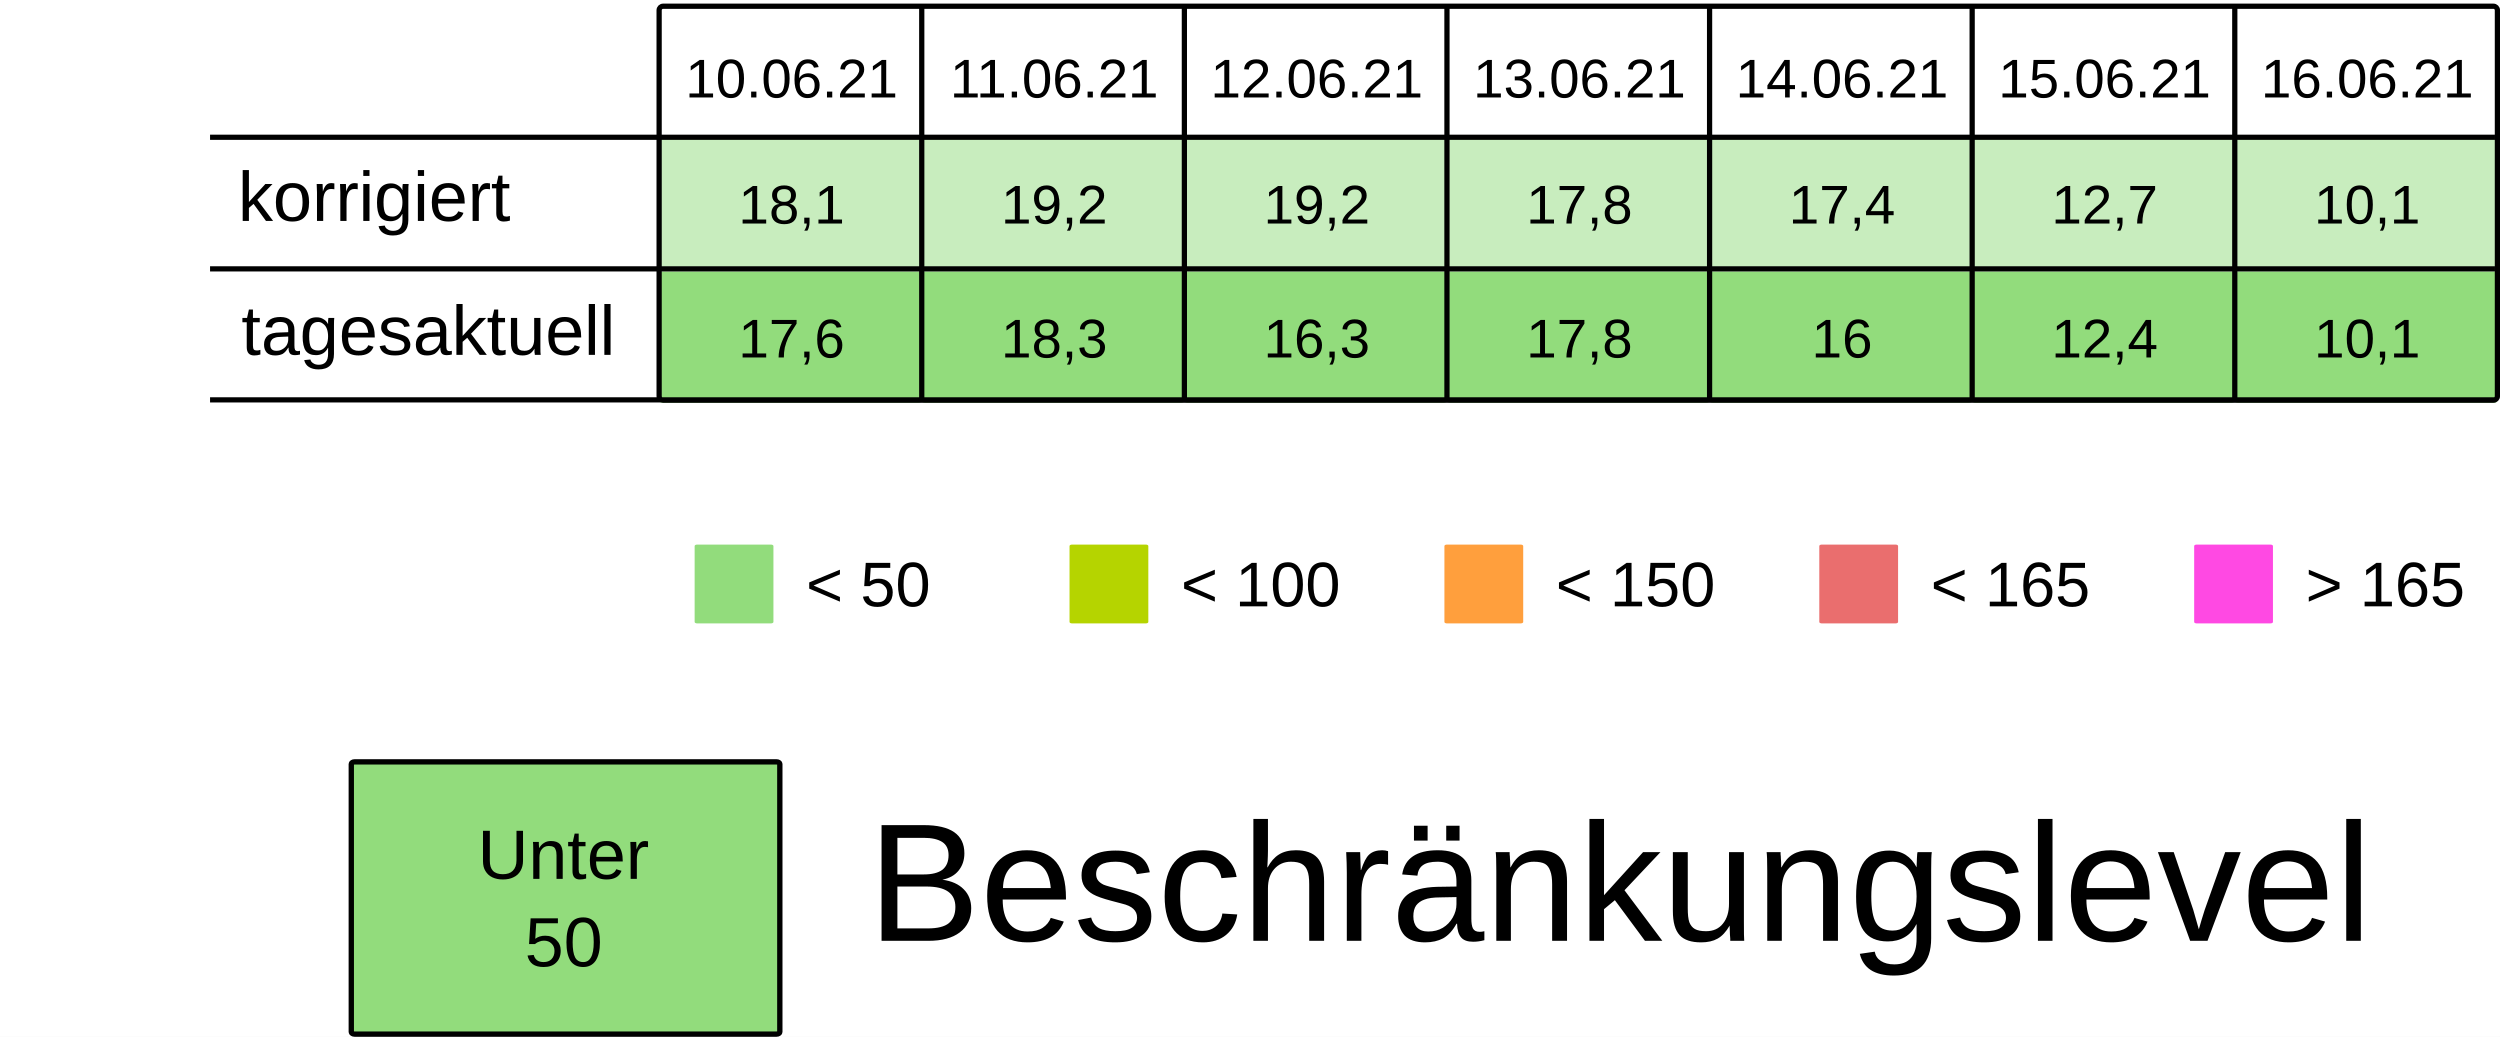
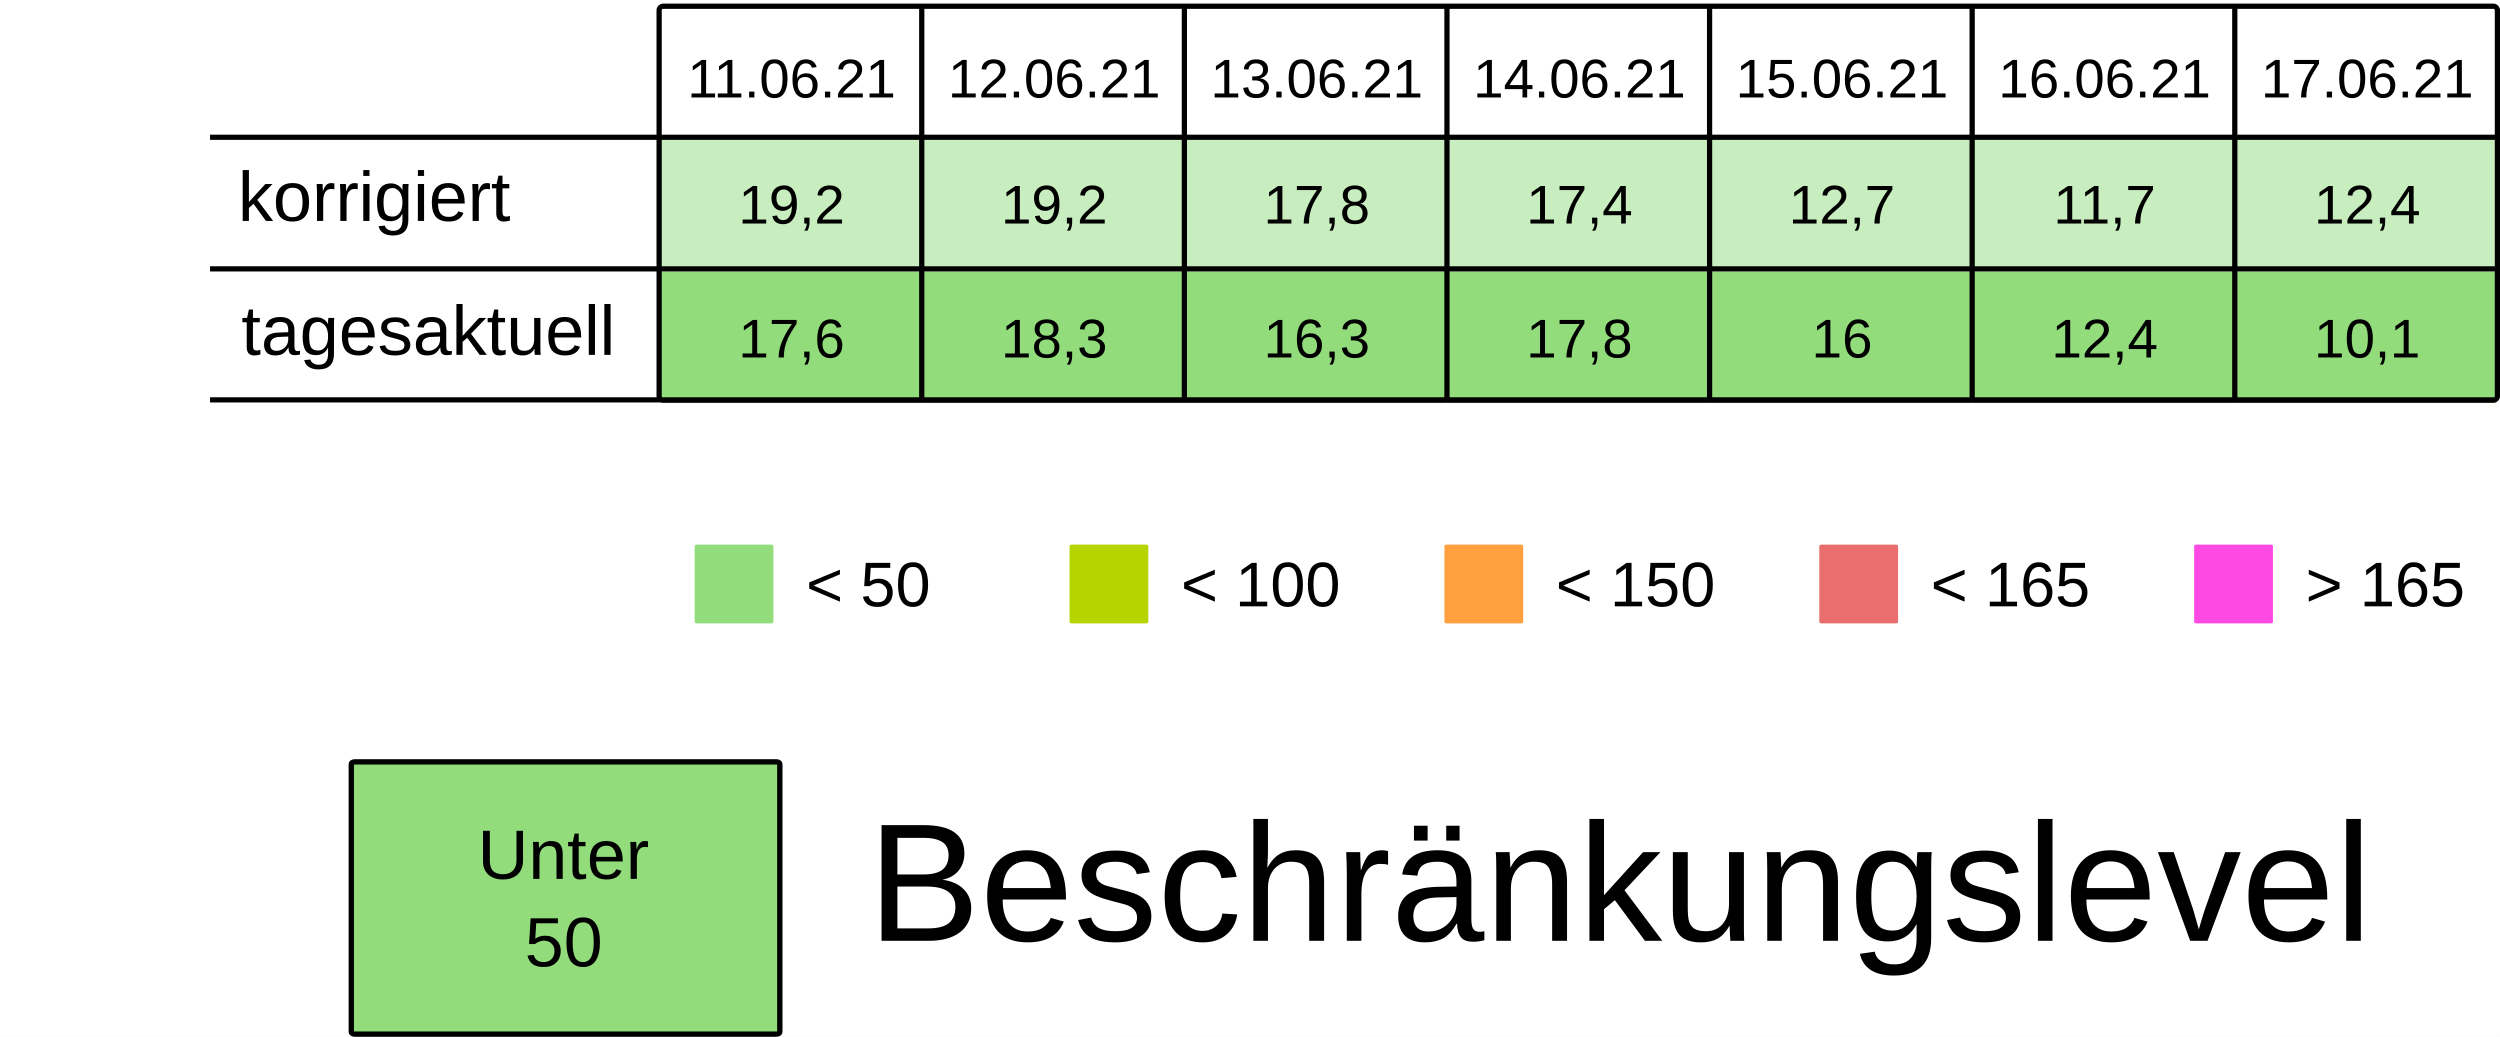
<svg xmlns="http://www.w3.org/2000/svg" viewBox="0 0 125.94 52.229" height="197.399" width="475.994">
  <rect width="100%" height="100%" x="-.001" fill="#fff" />
  <g transform="translate(-13.231 -25.355)">
    <rect ry=".106" rx=".169" y="32.284" x="46.434" height="6.615" width="13.229" fill="#92dc7c7F" />
    <rect ry=".106" rx=".169" y="32.284" x="59.664" height="6.615" width="13.229" fill="#92dc7c7F" />
    <rect ry=".106" rx=".169" y="32.284" x="72.893" height="6.615" width="13.229" fill="#92dc7c7F" />
    <rect ry=".106" rx=".169" y="32.284" x="86.122" height="6.615" width="13.229" fill="#92dc7c7F" />
    <rect ry=".106" rx=".169" y="32.284" x="99.351" height="6.615" width="13.229" fill="#92dc7c7F" />
    <rect ry=".106" rx=".169" y="32.284" x="112.58" height="6.615" width="13.229" fill="#92dc7c7F" />
    <rect ry=".106" rx=".169" y="32.284" x="125.809" height="6.615" width="13.229" fill="#92dc7c7F" />
    <text y="30.266" x="53.113" style="line-height:125%;-inkscape-font-specification:Arial;text-align:center" font-weight="400" font-size="2.749" letter-spacing="0" word-spacing="0" font-family="Arial" text-anchor="middle" stroke-width=".064">
-       <tspan style="text-align:center" y="30.266" x="53.113">10.06.21</tspan>
+       <tspan style="text-align:center" y="30.266" x="53.113">11.06.21</tspan>
    </text>
    <text y="30.266" x="66.342" style="line-height:125%;-inkscape-font-specification:Arial;text-align:center" font-weight="400" font-size="2.749" letter-spacing="0" word-spacing="0" font-family="Arial" text-anchor="middle" stroke-width=".064">
-       <tspan style="text-align:center" y="30.266" x="66.342">11.06.21</tspan>
+       <tspan style="text-align:center" y="30.266" x="66.342">12.06.21</tspan>
    </text>
    <text y="30.266" x="79.571" style="line-height:125%;-inkscape-font-specification:Arial;text-align:center" font-weight="400" font-size="2.749" letter-spacing="0" word-spacing="0" font-family="Arial" text-anchor="middle" stroke-width=".064">
-       <tspan style="text-align:center" y="30.266" x="79.571">12.06.21</tspan>
+       <tspan style="text-align:center" y="30.266" x="79.571">13.06.21</tspan>
    </text>
    <text y="30.266" x="92.8" style="line-height:125%;-inkscape-font-specification:Arial;text-align:center" font-weight="400" font-size="2.749" letter-spacing="0" word-spacing="0" font-family="Arial" text-anchor="middle" stroke-width=".064">
-       <tspan style="text-align:center" y="30.266" x="92.8">13.06.21</tspan>
+       <tspan style="text-align:center" y="30.266" x="92.8">14.06.21</tspan>
    </text>
    <text y="30.266" x="106.029" style="line-height:125%;-inkscape-font-specification:Arial;text-align:center" font-weight="400" font-size="2.749" letter-spacing="0" word-spacing="0" font-family="Arial" text-anchor="middle" stroke-width=".064">
-       <tspan style="text-align:center" y="30.266" x="106.029">14.06.21</tspan>
+       <tspan style="text-align:center" y="30.266" x="106.029">15.06.21</tspan>
    </text>
    <text y="30.266" x="119.258" style="line-height:125%;-inkscape-font-specification:Arial;text-align:center" font-weight="400" font-size="2.749" letter-spacing="0" word-spacing="0" font-family="Arial" text-anchor="middle" stroke-width=".064">
-       <tspan style="text-align:center" y="30.266" x="119.258">15.06.21</tspan>
+       <tspan style="text-align:center" y="30.266" x="119.258">16.06.21</tspan>
    </text>
    <text y="30.266" x="132.488" style="line-height:125%;-inkscape-font-specification:Arial;text-align:center" font-weight="400" font-size="2.749" letter-spacing="0" word-spacing="0" font-family="Arial" text-anchor="middle" stroke-width=".064">
-       <tspan style="text-align:center" y="30.266" x="132.488">16.06.21</tspan>
+       <tspan style="text-align:center" y="30.266" x="132.488">17.06.21</tspan>
    </text>
    <text y="36.616" x="53.113" style="line-height:125%;-inkscape-font-specification:Arial;text-align:center" font-weight="400" font-size="2.749" letter-spacing="0" word-spacing="0" font-family="Arial" text-anchor="middle" stroke-width=".064">
-       <tspan style="text-align:center" y="36.616" x="53.113">18,1</tspan>
+       <tspan style="text-align:center" y="36.616" x="53.113">19,2</tspan>
    </text>
    <text y="36.616" x="66.342" style="line-height:125%;-inkscape-font-specification:Arial;text-align:center" font-weight="400" font-size="2.749" letter-spacing="0" word-spacing="0" font-family="Arial" text-anchor="middle" stroke-width=".064">
      <tspan style="text-align:center" y="36.616" x="66.342">19,2</tspan>
    </text>
    <text y="36.616" x="79.571" style="line-height:125%;-inkscape-font-specification:Arial;text-align:center" font-weight="400" font-size="2.749" letter-spacing="0" word-spacing="0" font-family="Arial" text-anchor="middle" stroke-width=".064">
-       <tspan style="text-align:center" y="36.616" x="79.571">19,2</tspan>
+       <tspan style="text-align:center" y="36.616" x="79.571">17,8</tspan>
    </text>
    <text y="36.616" x="92.8" style="line-height:125%;-inkscape-font-specification:Arial;text-align:center" font-weight="400" font-size="2.749" letter-spacing="0" word-spacing="0" font-family="Arial" text-anchor="middle" stroke-width=".064">
-       <tspan style="text-align:center" y="36.616" x="92.8">17,8</tspan>
+       <tspan style="text-align:center" y="36.616" x="92.8">17,4</tspan>
    </text>
    <text y="36.616" x="106.029" style="line-height:125%;-inkscape-font-specification:Arial;text-align:center" font-weight="400" font-size="2.749" letter-spacing="0" word-spacing="0" font-family="Arial" text-anchor="middle" stroke-width=".064">
-       <tspan style="text-align:center" y="36.616" x="106.029">17,4</tspan>
+       <tspan style="text-align:center" y="36.616" x="106.029">12,7</tspan>
    </text>
    <text y="36.616" x="119.258" style="line-height:125%;-inkscape-font-specification:Arial;text-align:center" font-weight="400" font-size="2.749" letter-spacing="0" word-spacing="0" font-family="Arial" text-anchor="middle" stroke-width=".064">
-       <tspan style="text-align:center" y="36.616" x="119.258">12,7</tspan>
+       <tspan style="text-align:center" y="36.616" x="119.258">11,7</tspan>
    </text>
    <text y="36.616" x="132.488" style="line-height:125%;-inkscape-font-specification:Arial;text-align:center" font-weight="400" font-size="2.749" letter-spacing="0" word-spacing="0" font-family="Arial" text-anchor="middle" stroke-width=".064">
-       <tspan style="text-align:center" y="36.616" x="132.488">10,1</tspan>
+       <tspan style="text-align:center" y="36.616" x="132.488">12,4</tspan>
    </text>
    <rect ry=".071" rx=".12" y="52.79" x="48.224" height="3.969" width="3.969" fill="#92dc7c" />
    <text y="55.896" x="53.84" style="line-height:125%;-inkscape-font-specification:Arial" font-weight="400" font-size="3.175" letter-spacing="0" word-spacing="0" font-family="Arial" stroke-width=".265">
      <tspan y="55.896" x="53.84">&lt; 50</tspan>
    </text>
    <rect ry=".071" rx=".12" y="52.79" x="67.11" height="3.969" width="3.969" fill="#B5D400" />
    <text y="55.896" x="72.726" style="line-height:125%;-inkscape-font-specification:Arial" font-weight="400" font-size="3.175" letter-spacing="0" word-spacing="0" font-family="Arial" stroke-width=".265">
      <tspan y="55.896" x="72.726">&lt; 100</tspan>
    </text>
    <rect ry=".071" rx=".12" y="52.79" x="104.88" height="3.969" width="3.969" fill="#ea6e6e" />
    <text y="55.896" x="110.496" style="line-height:125%;-inkscape-font-specification:Arial" font-weight="400" font-size="3.175" letter-spacing="0" word-spacing="0" font-family="Arial" stroke-width=".265">
      <tspan y="55.896" x="110.496">&lt; 165</tspan>
    </text>
    <rect ry=".071" rx=".12" y="52.79" x="123.765" height="3.969" width="3.969" fill="#FF49E3" />
    <text y="55.896" x="129.381" style="line-height:125%;-inkscape-font-specification:Arial" font-weight="400" font-size="3.175" letter-spacing="0" word-spacing="0" font-family="Arial" stroke-width=".265">
      <tspan y="55.896" x="129.381">&gt; 165</tspan>
    </text>
    <rect ry=".071" rx=".12" y="52.79" x="85.995" height="3.969" width="3.969" fill="#ff9f3d" />
    <text y="55.896" x="91.61" style="line-height:125%;-inkscape-font-specification:Arial" font-weight="400" font-size="3.175" letter-spacing="0" word-spacing="0" font-family="Arial" stroke-width=".265">
      <tspan y="55.896" x="91.61">&lt; 150</tspan>
    </text>
    <rect ry=".106" rx=".169" y="39.031" x="46.435" height="6.615" width="13.229" fill="#92dc7c" />
    <rect ry=".106" rx=".169" y="39.031" x="59.665" height="6.615" width="13.229" fill="#92dc7c" />
    <rect ry=".106" rx=".169" y="39.031" x="72.894" height="6.615" width="13.229" fill="#92dc7c" />
    <rect ry=".106" rx=".169" y="39.031" x="86.123" height="6.615" width="13.229" fill="#92dc7c" />
    <rect ry=".106" rx=".169" y="39.031" x="99.352" height="6.615" width="13.229" fill="#92dc7c" />
    <rect ry=".106" rx=".169" y="39.031" x="112.581" height="6.615" width="13.229" fill="#92dc7c" />
    <rect ry=".106" rx=".169" y="39.031" x="125.81" height="6.615" width="13.229" fill="#92dc7c" />
    <text y="43.363" x="53.114" style="line-height:125%;-inkscape-font-specification:Arial;text-align:center" font-weight="400" font-size="2.749" letter-spacing="0" word-spacing="0" font-family="Arial" text-anchor="middle" stroke-width=".064">
      <tspan style="text-align:center" y="43.363" x="53.114">17,6</tspan>
    </text>
    <text y="43.363" x="66.343" style="line-height:125%;-inkscape-font-specification:Arial;text-align:center" font-weight="400" font-size="2.749" letter-spacing="0" word-spacing="0" font-family="Arial" text-anchor="middle" stroke-width=".064">
      <tspan style="text-align:center" y="43.363" x="66.343">18,3</tspan>
    </text>
    <text y="43.363" x="79.572" style="line-height:125%;-inkscape-font-specification:Arial;text-align:center" font-weight="400" font-size="2.749" letter-spacing="0" word-spacing="0" font-family="Arial" text-anchor="middle" stroke-width=".064">
      <tspan style="text-align:center" y="43.363" x="79.572">16,3</tspan>
    </text>
    <text y="43.363" x="92.801" style="line-height:125%;-inkscape-font-specification:Arial;text-align:center" font-weight="400" font-size="2.749" letter-spacing="0" word-spacing="0" font-family="Arial" text-anchor="middle" stroke-width=".064">
      <tspan style="text-align:center" y="43.363" x="92.801">17,8</tspan>
    </text>
    <text y="43.363" x="106.03" style="line-height:125%;-inkscape-font-specification:Arial;text-align:center" font-weight="400" font-size="2.749" letter-spacing="0" word-spacing="0" font-family="Arial" text-anchor="middle" stroke-width=".064">
      <tspan style="text-align:center" y="43.363" x="106.03">16</tspan>
    </text>
    <text y="43.363" x="119.259" style="line-height:125%;-inkscape-font-specification:Arial;text-align:center" font-weight="400" font-size="2.749" letter-spacing="0" word-spacing="0" font-family="Arial" text-anchor="middle" stroke-width=".064">
      <tspan style="text-align:center" y="43.363" x="119.259">12,4</tspan>
    </text>
    <text y="43.363" x="132.489" style="line-height:125%;-inkscape-font-specification:Arial;text-align:center" font-weight="400" font-size="2.749" letter-spacing="0" word-spacing="0" font-family="Arial" text-anchor="middle" stroke-width=".064">
      <tspan style="text-align:center" y="43.363" x="132.489">10,1</tspan>
    </text>
    <text style="line-height:125%;-inkscape-font-specification:Arial" x="25.224" y="36.483" font-weight="400" font-size="3.528" font-family="Arial" letter-spacing="0" word-spacing="0" stroke-width=".265">
      <tspan x="25.224" y="36.483">korrigiert</tspan>
    </text>
    <text style="line-height:125%;-inkscape-font-specification:Arial" x="25.396" y="43.23" font-weight="400" font-size="3.528" font-family="Arial" letter-spacing="0" word-spacing="0" stroke-width=".265">
      <tspan x="25.396" y="43.23">tagesaktuell</tspan>
    </text>
    <path d="M59.665 25.802v19.844zm13.23 0v19.844zm13.228 0v19.844zm13.23 0v19.844zm13.228 0v19.844zm13.23 0v19.844zM23.812 32.27h115.096zm0 6.629h115.096zm0 6.6h115.096zm22.823-19.83h92.206c.11 0 .2.09.2.2v19.445a.2.2 0 01-.2.2H46.635a.2.2 0 01-.2-.2V25.869c0-.11.089-.2.2-.2z" fill="none" stroke="#000" stroke-width=".264" />
    <rect ry=".108" rx=".169" y="63.735" x="30.927" height="13.715" width="21.588" fill="#92dc7c" stroke-miterlimit="0" stroke="#000" stroke-width=".269" />
    <text y="69.629" x="41.626" style="line-height:125%;-inkscape-font-specification:Arial;text-align:center" font-weight="400" font-size="3.528" letter-spacing="0" word-spacing="0" font-family="Arial" text-anchor="middle" stroke-width=".265">
      <tspan style="text-align:center" y="69.629" x="42.1">Unter</tspan>
      <tspan style="text-align:center" y="74.038" x="41.626">50</tspan>
    </text>
    <text style="line-height:125%;-inkscape-font-specification:Arial" x="56.955" y="72.75" font-weight="400" font-size="8.467" font-family="Arial" letter-spacing="0" word-spacing="0" stroke-width=".265">
      <tspan x="56.955" y="72.75">Beschränkungslevel</tspan>
    </text>
  </g>
</svg>
